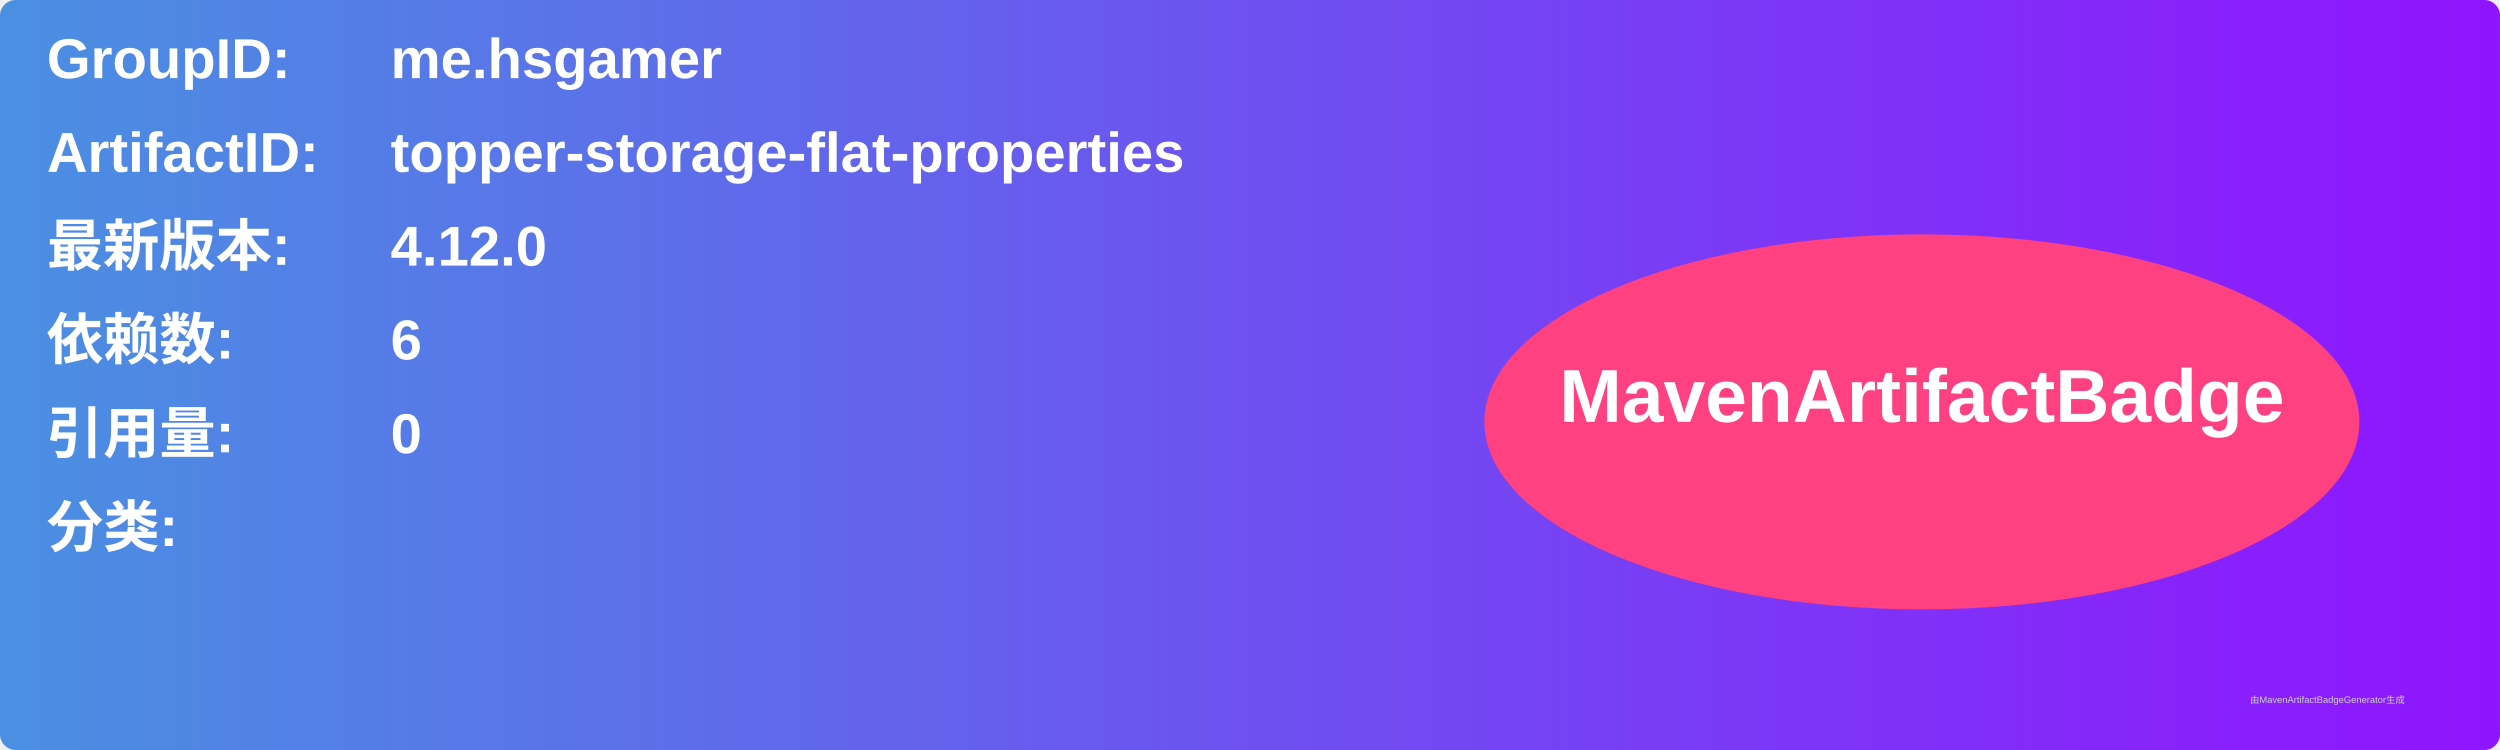
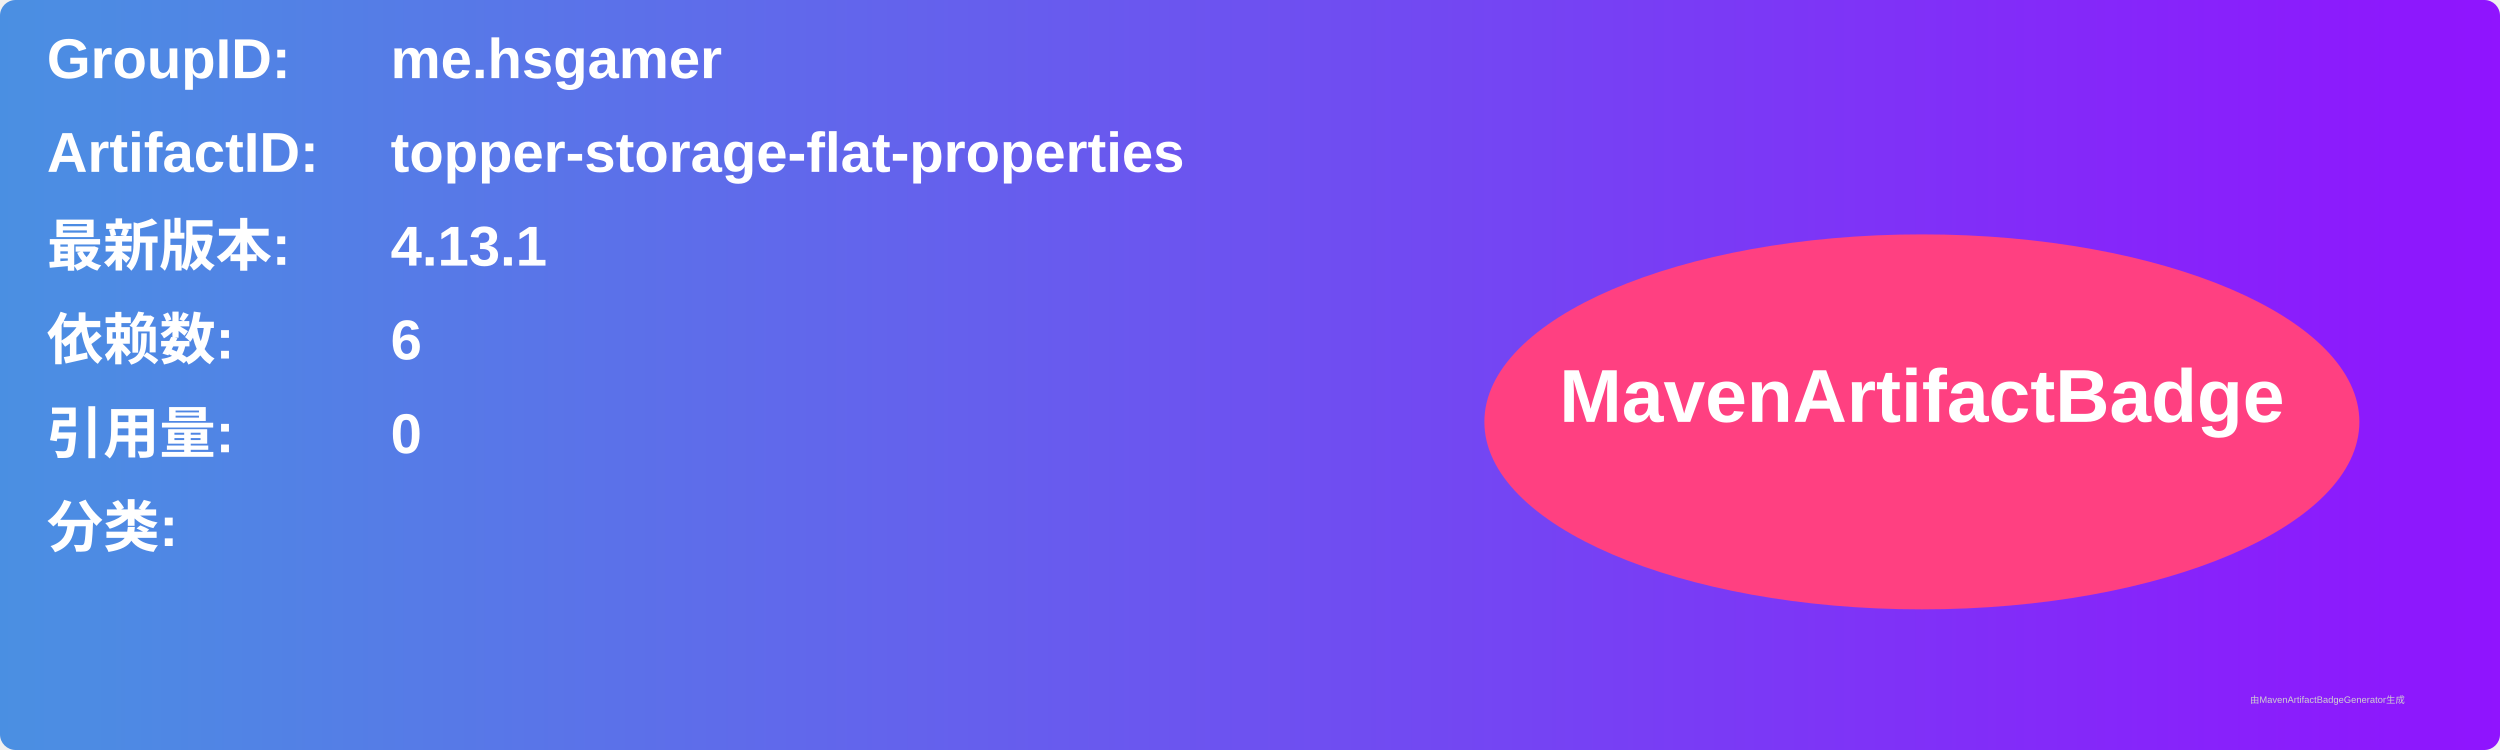
<svg xmlns="http://www.w3.org/2000/svg" width="800" height="240" viewBox="0 0 800 240">
  <linearGradient id="grad" x1="0%" y1="0%" x2="100%" y2="0%">
    <stop offset="0%" stop-color="#4a90e2" />
    <stop offset="100%" stop-color="#9013fe" />
  </linearGradient>
  <rect width="100%" height="100%" rx="5" ry="5" fill="url(#grad)" />
  <g transform="translate(15, 15)">
    <text x="0" y="10" font-family="Arial" font-size="18" fill="white" font-weight="bold" width="260">GroupID:</text>
    <text x="110" y="10" font-family="Arial" font-size="18" fill="white" font-weight="bold" width="460">me.hsgamer</text>
    <text x="0" y="40" font-family="Arial" font-size="18" fill="white" font-weight="bold" width="260">ArtifactID:</text>
    <text x="110" y="40" font-family="Arial" font-size="18" fill="white" font-weight="bold" width="460">topper-storage-flat-properties</text>
    <text x="0" y="70" font-family="Arial" font-size="18" fill="white" font-weight="bold">最新版本:</text>
    <text x="110" y="70" font-family="Arial" font-size="18" fill="white" font-weight="bold">
-       <tspan font-weight="bold">4.12.0</tspan>
+       <tspan font-weight="bold">4.13.1</tspan>
    </text>
    <text x="0" y="100" font-family="Arial" font-size="18" fill="white" font-weight="bold">依赖数: </text>
    <text x="110" y="100" font-family="Arial" font-size="18" fill="white">
      <tspan font-weight="bold">6</tspan>
    </text>
    <text x="0" y="130" font-family="Arial" font-size="18" fill="white" font-weight="bold">引用量: </text>
    <text x="110" y="130" font-family="Arial" font-size="18" fill="white">
      <tspan font-weight="bold">0</tspan>
    </text>
    <text x="0" y="160" font-family="Arial" font-size="18" fill="white" font-weight="bold">分类:</text>
    <text x="10" y="190" font-family="Arial" font-size="10" fill="white">
      <tspan font-weight="bold" />
    </text>
    <ellipse cx="600" cy="120" rx="140" ry="60" fill="#ff4081" />
    <text x="600" y="120" text-anchor="middle" font-family="Arial" font-size="24" fill="white" font-weight="bold">MavenArtifactBadge</text>
  </g>
  <text x="720" y="225" font-family="Arial" font-size="3" fill="#d0d0d0">由MavenArtifactBadgeGenerator生成</text>
</svg>
